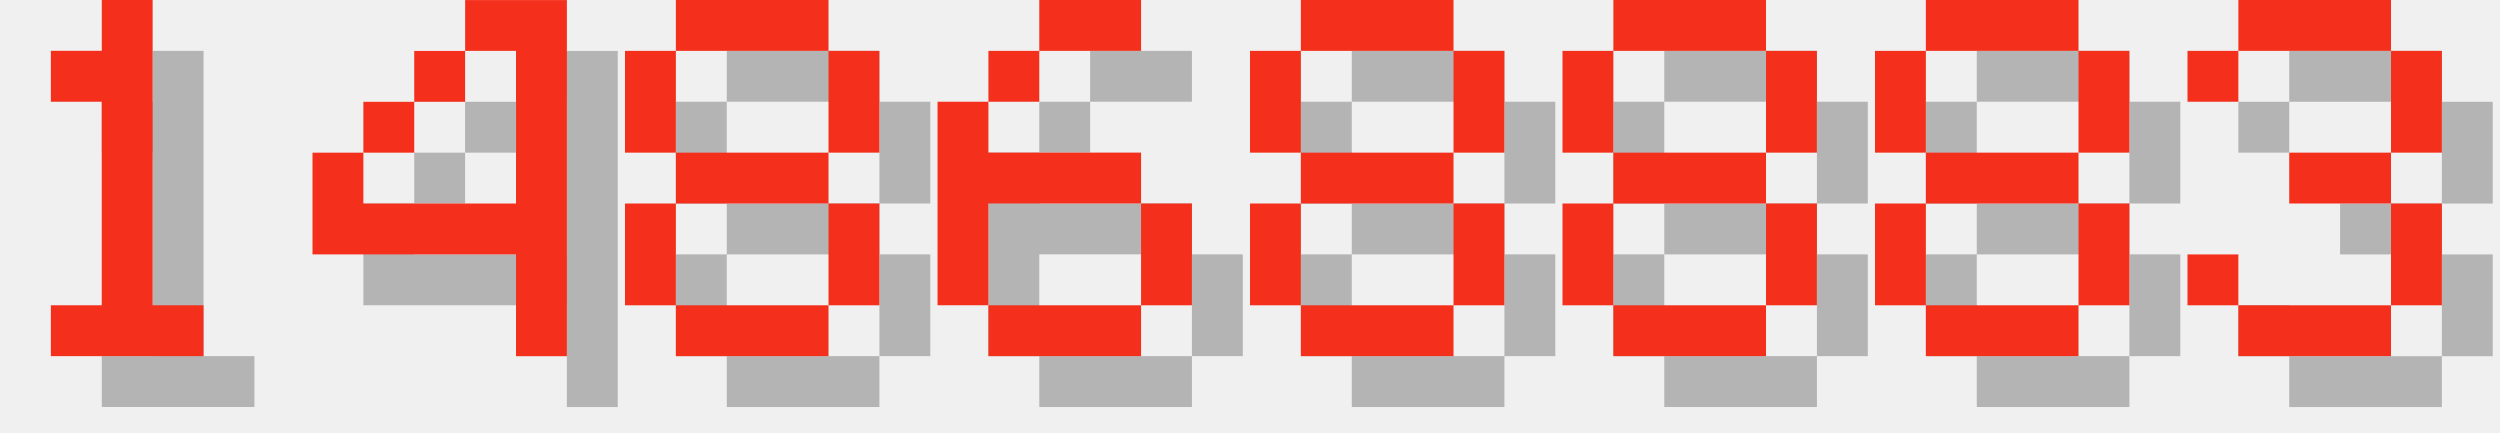
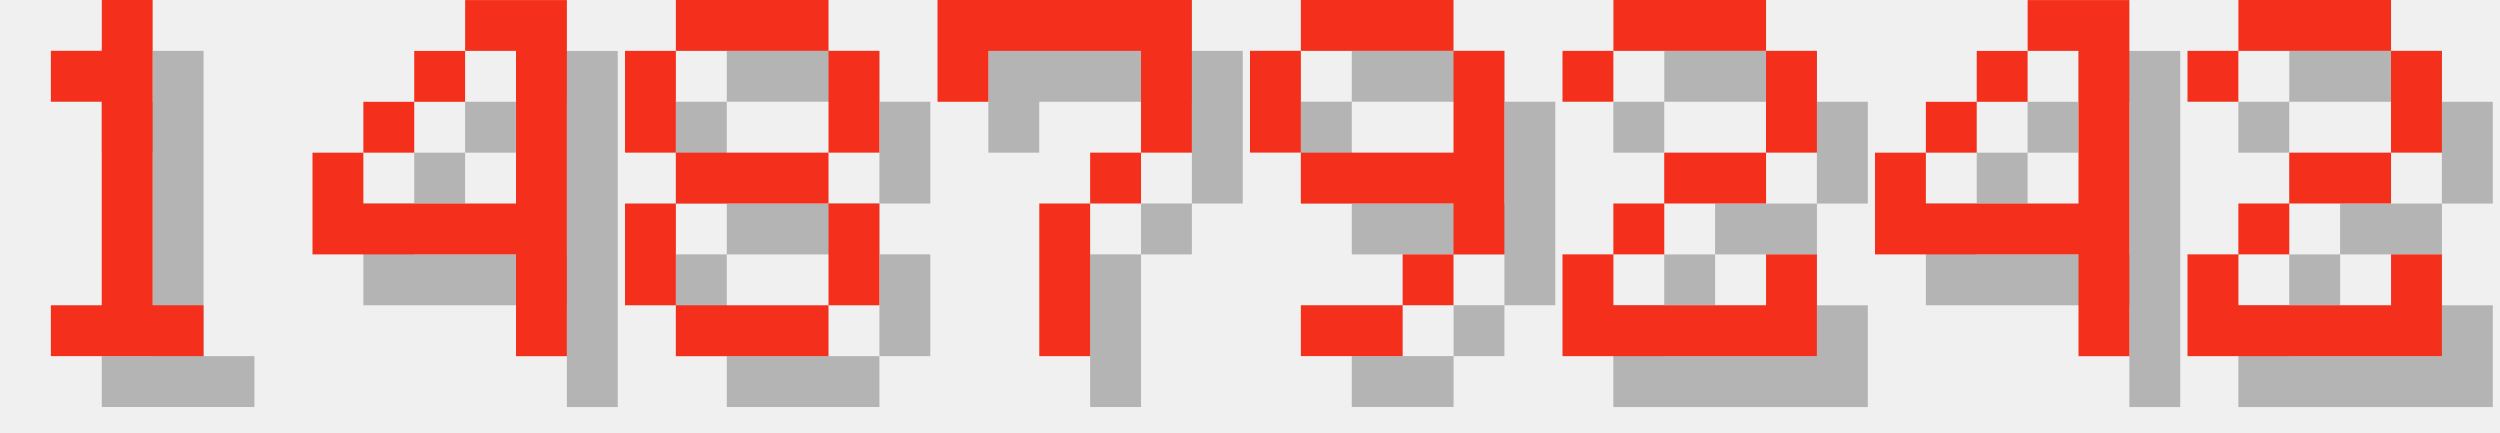
<svg xmlns="http://www.w3.org/2000/svg" version="1.1" width="208.0" height="36">
  <style>
        .text-foreground {
            fill: #F4301C;
        }
        .text-shadow {
            fill: #000000;
            fill-opacity: 0.25;
        }
    </style>
  <g class="digit" id="digit_1" transform="translate(0.0, 0), scale(4)">
    <path id="digit_1_shadow" class="text-shadow" d="m2.117 2.117v1.058h1.058v4.233h-1.058v1.058h3.175v-1.058h-1.058v-6.35h-1.058v1.058h-1.058z" fill-opacity=".5" style="paint-order:stroke fill markers" />
    <path id="digit_1_fg" class="text-foreground" d="m1.058 1.058v1.058h1.058v4.233h-1.058v1.058h3.175v-1.058h-1.058v-6.35h-1.058v1.058h-1.058z" fill="#fff" style="paint-order:stroke fill markers" />
  </g>
  <g class="digit" id="digit_4" transform="translate(26.0, 0), scale(4)">
    <path id="digit_4_shadow" class="text-shadow" d="m4.233 1.058v1.058h1.058v3.175h-3.175v-1.058h-1.058v2.117h4.233v2.117h1.058v-7.408h-2.117zm-2.117 3.175h1.058v-1.058h-1.058v1.058zm1.058-1.058h1.058v-1.058h-1.058v1.058z" fill-opacity=".5" style="paint-order:stroke fill markers" />
    <path id="digit_4_fg" class="text-foreground" d="m3.175 0v1.058h1.058v3.175h-3.175v-1.058h-1.058v2.117h4.233v2.117h1.058v-7.408h-2.117zm-2.117 3.175h1.058v-1.058h-1.058v1.058zm1.058-1.058h1.058v-1.058h-1.058v1.058z" fill="#fff" style="paint-order:stroke fill markers" />
  </g>
  <g class="digit" id="digit_8" transform="translate(52.0, 0), scale(4)">
    <path id="digit_8_shadow" class="text-shadow" d="m2.117 1.058v1.058h3.175v-1.058h-3.175zm3.175 1.058v2.117h1.058v-2.117h-1.058zm0 2.117h-3.175v1.058h3.175v-1.058zm0 1.058v2.117h1.058v-2.117h-1.058zm0 2.117h-3.175v1.058h3.175v-1.058zm-3.175 0v-2.117h-1.058v2.117h1.058zm0-3.175v-2.117h-1.058v2.117h1.058z" fill-opacity=".5" style="paint-order:stroke fill markers" />
    <path id="digit_8_fg" class="text-foreground" d="m1.058 0v1.058h3.175v-1.058h-3.175zm3.175 1.058v2.117h1.058v-2.117h-1.058zm0 2.117h-3.175v1.058h3.175v-1.058zm0 1.058v2.117h1.058v-2.117h-1.058zm0 2.117h-3.175v1.058h3.175v-1.058zm-3.175 0v-2.117h-1.058v2.117h1.058zm0-3.175v-2.117h-1.058v2.117h1.058z" fill="#fff" style="paint-order:stroke fill markers" />
  </g>
-   <g class="digit" id="digit_6" transform="translate(78.0, 0), scale(4)">
-     <path id="digit_6_shadow" class="text-shadow" d="m3.175 1.058v1.058h2.117v-1.058h-2.117zm0 1.058h-1.058v1.058h1.058v-1.058zm-1.058 1.058h-1.058v4.233h1.058v-2.117h3.175v-1.058h-3.175v-1.058zm3.175 2.117v2.117h1.058v-2.117h-1.058zm0 2.117h-3.175v1.058h3.175v-1.058z" fill-opacity=".5" style="paint-order:stroke fill markers" />
-     <path id="digit_6_fg" class="text-foreground" d="m2.117 0v1.058h2.117v-1.058h-2.117zm0 1.058h-1.058v1.058h1.058v-1.058zm-1.058 1.058h-1.058v4.233h1.058v-2.117h3.175v-1.058h-3.175v-1.058zm3.175 2.117v2.117h1.058v-2.117h-1.058zm0 2.117h-3.175v1.058h3.175v-1.058z" fill="#fff" style="paint-order:stroke fill markers" />
+   <g class="digit" id="digit_7" transform="translate(78.0, 0), scale(4)">
+     <path id="digit_7_shadow" class="text-shadow" d="m1.058 1.058 2e-6 2.117h1.058v-1.058h3.175v1.058l2e-7 1.058h-1.058v1.058h-1.058l4e-7 3.175 1.058 1e-7v-3.175h1.058v-1.058h1.058l5e-7 -1.058v-2.117z" fill-opacity=".5" style="paint-order:stroke fill markers" />
+     <path id="digit_7_fg" class="text-foreground" d="m0 0 2e-6 2.117h1.058v-1.058h3.175v1.058l2e-7 1.058h-1.058v1.058h-1.058l4e-7 3.175 1.058 1e-7v-3.175h1.058v-1.058h1.058l5e-7 -1.058v-2.117z" fill="#fff" style="paint-order:stroke fill markers" />
  </g>
-   <g class="digit" id="digit_8" transform="translate(104.0, 0), scale(4)">
-     <path id="digit_8_shadow" class="text-shadow" d="m2.117 1.058v1.058h3.175v-1.058h-3.175zm3.175 1.058v2.117h1.058v-2.117h-1.058zm0 2.117h-3.175v1.058h3.175v-1.058zm0 1.058v2.117h1.058v-2.117h-1.058zm0 2.117h-3.175v1.058h3.175v-1.058zm-3.175 0v-2.117h-1.058v2.117h1.058zm0-3.175v-2.117h-1.058v2.117h1.058z" fill-opacity=".5" style="paint-order:stroke fill markers" />
-     <path id="digit_8_fg" class="text-foreground" d="m1.058 0v1.058h3.175v-1.058h-3.175zm3.175 1.058v2.117h1.058v-2.117h-1.058zm0 2.117h-3.175v1.058h3.175v-1.058zm0 1.058v2.117h1.058v-2.117h-1.058zm0 2.117h-3.175v1.058h3.175v-1.058zm-3.175 0v-2.117h-1.058v2.117h1.058zm0-3.175v-2.117h-1.058v2.117h1.058z" fill="#fff" style="paint-order:stroke fill markers" />
+   <g class="digit" id="digit_9" transform="translate(104.0, 0), scale(4)">
+     <path id="digit_9_shadow" class="text-shadow" d="m2.117 1.058v1.058h3.175v-1.058h-3.175zm3.175 1.058v2.117h-3.175v1.058h3.175v1.058h1.058v-4.233h-1.058zm0 4.233h-1.058v1.058h1.058v-1.058zm-1.058 1.058h-2.117v1.058h2.117v-1.058zm-2.117-3.175v-2.117h-1.058v2.117h1.058z" fill-opacity=".5" style="paint-order:stroke fill markers" />
+     <path id="digit_9_fg" class="text-foreground" d="m1.058 0v1.058h3.175v-1.058h-3.175zm3.175 1.058v2.117h-3.175v1.058h3.175v1.058h1.058v-4.233h-1.058zm0 4.233h-1.058v1.058h1.058v-1.058zm-1.058 1.058h-2.117v1.058h2.117v-1.058zm-2.117-3.175v-2.117h-1.058v2.117h1.058z" fill="#fff" style="paint-order:stroke fill markers" />
  </g>
-   <g class="digit" id="digit_8" transform="translate(130.0, 0), scale(4)">
-     <path id="digit_8_shadow" class="text-shadow" d="m2.117 1.058v1.058h3.175v-1.058h-3.175zm3.175 1.058v2.117h1.058v-2.117h-1.058zm0 2.117h-3.175v1.058h3.175v-1.058zm0 1.058v2.117h1.058v-2.117h-1.058zm0 2.117h-3.175v1.058h3.175v-1.058zm-3.175 0v-2.117h-1.058v2.117h1.058zm0-3.175v-2.117h-1.058v2.117h1.058z" fill-opacity=".5" style="paint-order:stroke fill markers" />
-     <path id="digit_8_fg" class="text-foreground" d="m1.058 0v1.058h3.175v-1.058h-3.175zm3.175 1.058v2.117h1.058v-2.117h-1.058zm0 2.117h-3.175v1.058h3.175v-1.058zm0 1.058v2.117h1.058v-2.117h-1.058zm0 2.117h-3.175v1.058h3.175v-1.058zm-3.175 0v-2.117h-1.058v2.117h1.058zm0-3.175v-2.117h-1.058v2.117h1.058z" fill="#fff" style="paint-order:stroke fill markers" />
+   <g class="digit" id="digit_2" transform="translate(130.0, 0), scale(4)">
+     <path id="digit_2_shadow" class="text-shadow" d="m1.058 2.117v1.058h1.058v-1.058h3.175v2.117h-2.117v1.058h-1.058v1.058h-1.058v2.117h5.292v-2.117h-1.058v1.058h-3.175v-1.058h1.058v-1.058h2.117v-1.058h1.058v-2.117h-1.058v-1.058h-3.175v1.058h-1.058z" fill-opacity=".5" style="paint-order:stroke fill markers" />
+     <path id="digit_2_fg" class="text-foreground" d="m0 1.058v1.058h1.058v-1.058h3.175v2.117h-2.117v1.058h-1.058v1.058h-1.058v2.117h5.292v-2.117h-1.058v1.058h-3.175v-1.058h1.058v-1.058h2.117v-1.058h1.058v-2.117h-1.058v-1.058h-3.175v1.058h-1.058z" fill="#fff" style="paint-order:stroke fill markers" />
  </g>
-   <g class="digit" id="digit_8" transform="translate(156.0, 0), scale(4)">
-     <path id="digit_8_shadow" class="text-shadow" d="m2.117 1.058v1.058h3.175v-1.058h-3.175zm3.175 1.058v2.117h1.058v-2.117h-1.058zm0 2.117h-3.175v1.058h3.175v-1.058zm0 1.058v2.117h1.058v-2.117h-1.058zm0 2.117h-3.175v1.058h3.175v-1.058zm-3.175 0v-2.117h-1.058v2.117h1.058zm0-3.175v-2.117h-1.058v2.117h1.058z" fill-opacity=".5" style="paint-order:stroke fill markers" />
-     <path id="digit_8_fg" class="text-foreground" d="m1.058 0v1.058h3.175v-1.058h-3.175zm3.175 1.058v2.117h1.058v-2.117h-1.058zm0 2.117h-3.175v1.058h3.175v-1.058zm0 1.058v2.117h1.058v-2.117h-1.058zm0 2.117h-3.175v1.058h3.175v-1.058zm-3.175 0v-2.117h-1.058v2.117h1.058zm0-3.175v-2.117h-1.058v2.117h1.058z" fill="#fff" style="paint-order:stroke fill markers" />
+   <g class="digit" id="digit_4" transform="translate(156.0, 0), scale(4)">
+     <path id="digit_4_shadow" class="text-shadow" d="m4.233 1.058v1.058h1.058v3.175h-3.175v-1.058h-1.058v2.117h4.233v2.117h1.058v-7.408h-2.117zm-2.117 3.175h1.058v-1.058h-1.058v1.058zm1.058-1.058h1.058v-1.058h-1.058v1.058z" fill-opacity=".5" style="paint-order:stroke fill markers" />
+     <path id="digit_4_fg" class="text-foreground" d="m3.175 0v1.058h1.058v3.175h-3.175v-1.058h-1.058v2.117h4.233v2.117h1.058v-7.408h-2.117zm-2.117 3.175h1.058v-1.058h-1.058v1.058zm1.058-1.058h1.058v-1.058h-1.058v1.058z" fill="#fff" style="paint-order:stroke fill markers" />
  </g>
-   <g class="digit" id="digit_3" transform="translate(182.0, 0), scale(4)">
-     <path id="digit_3_shadow" class="text-shadow" d="m1.058 2.117v1.058h1.058v-1.058h3.175v2.117h-2.117v1.058h2.117v2.117h-3.175v-1.058h-1.058v1.058h1.058v1.058h3.175v-1.058h1.058v-2.117h-1.058v-1.058h1.058v-2.117h-1.058v-1.058h-3.175v1.058h-1.058z" fill-opacity=".5" style="paint-order:stroke fill markers" />
-     <path id="digit_3_fg" class="text-foreground" d="m0 1.058v1.058h1.058v-1.058h3.175v2.117h-2.117v1.058h2.117v2.117h-3.175v-1.058h-1.058v1.058h1.058v1.058h3.175v-1.058h1.058v-2.117h-1.058v-1.058h1.058v-2.117h-1.058v-1.058h-3.175v1.058h-1.058z" fill="#fff" style="paint-order:stroke fill markers" />
+   <g class="digit" id="digit_2" transform="translate(182.0, 0), scale(4)">
+     <path id="digit_2_shadow" class="text-shadow" d="m1.058 2.117v1.058h1.058v-1.058h3.175v2.117h-2.117v1.058h-1.058v1.058h-1.058v2.117h5.292v-2.117h-1.058v1.058h-3.175v-1.058h1.058v-1.058h2.117v-1.058h1.058v-2.117h-1.058v-1.058h-3.175v1.058h-1.058z" fill-opacity=".5" style="paint-order:stroke fill markers" />
+     <path id="digit_2_fg" class="text-foreground" d="m0 1.058v1.058h1.058v-1.058h3.175v2.117h-2.117v1.058h-1.058v1.058h-1.058v2.117h5.292v-2.117h-1.058v1.058h-3.175v-1.058h1.058v-1.058h2.117v-1.058h1.058v-2.117h-1.058v-1.058h-3.175v1.058h-1.058z" fill="#fff" style="paint-order:stroke fill markers" />
  </g>
</svg>
